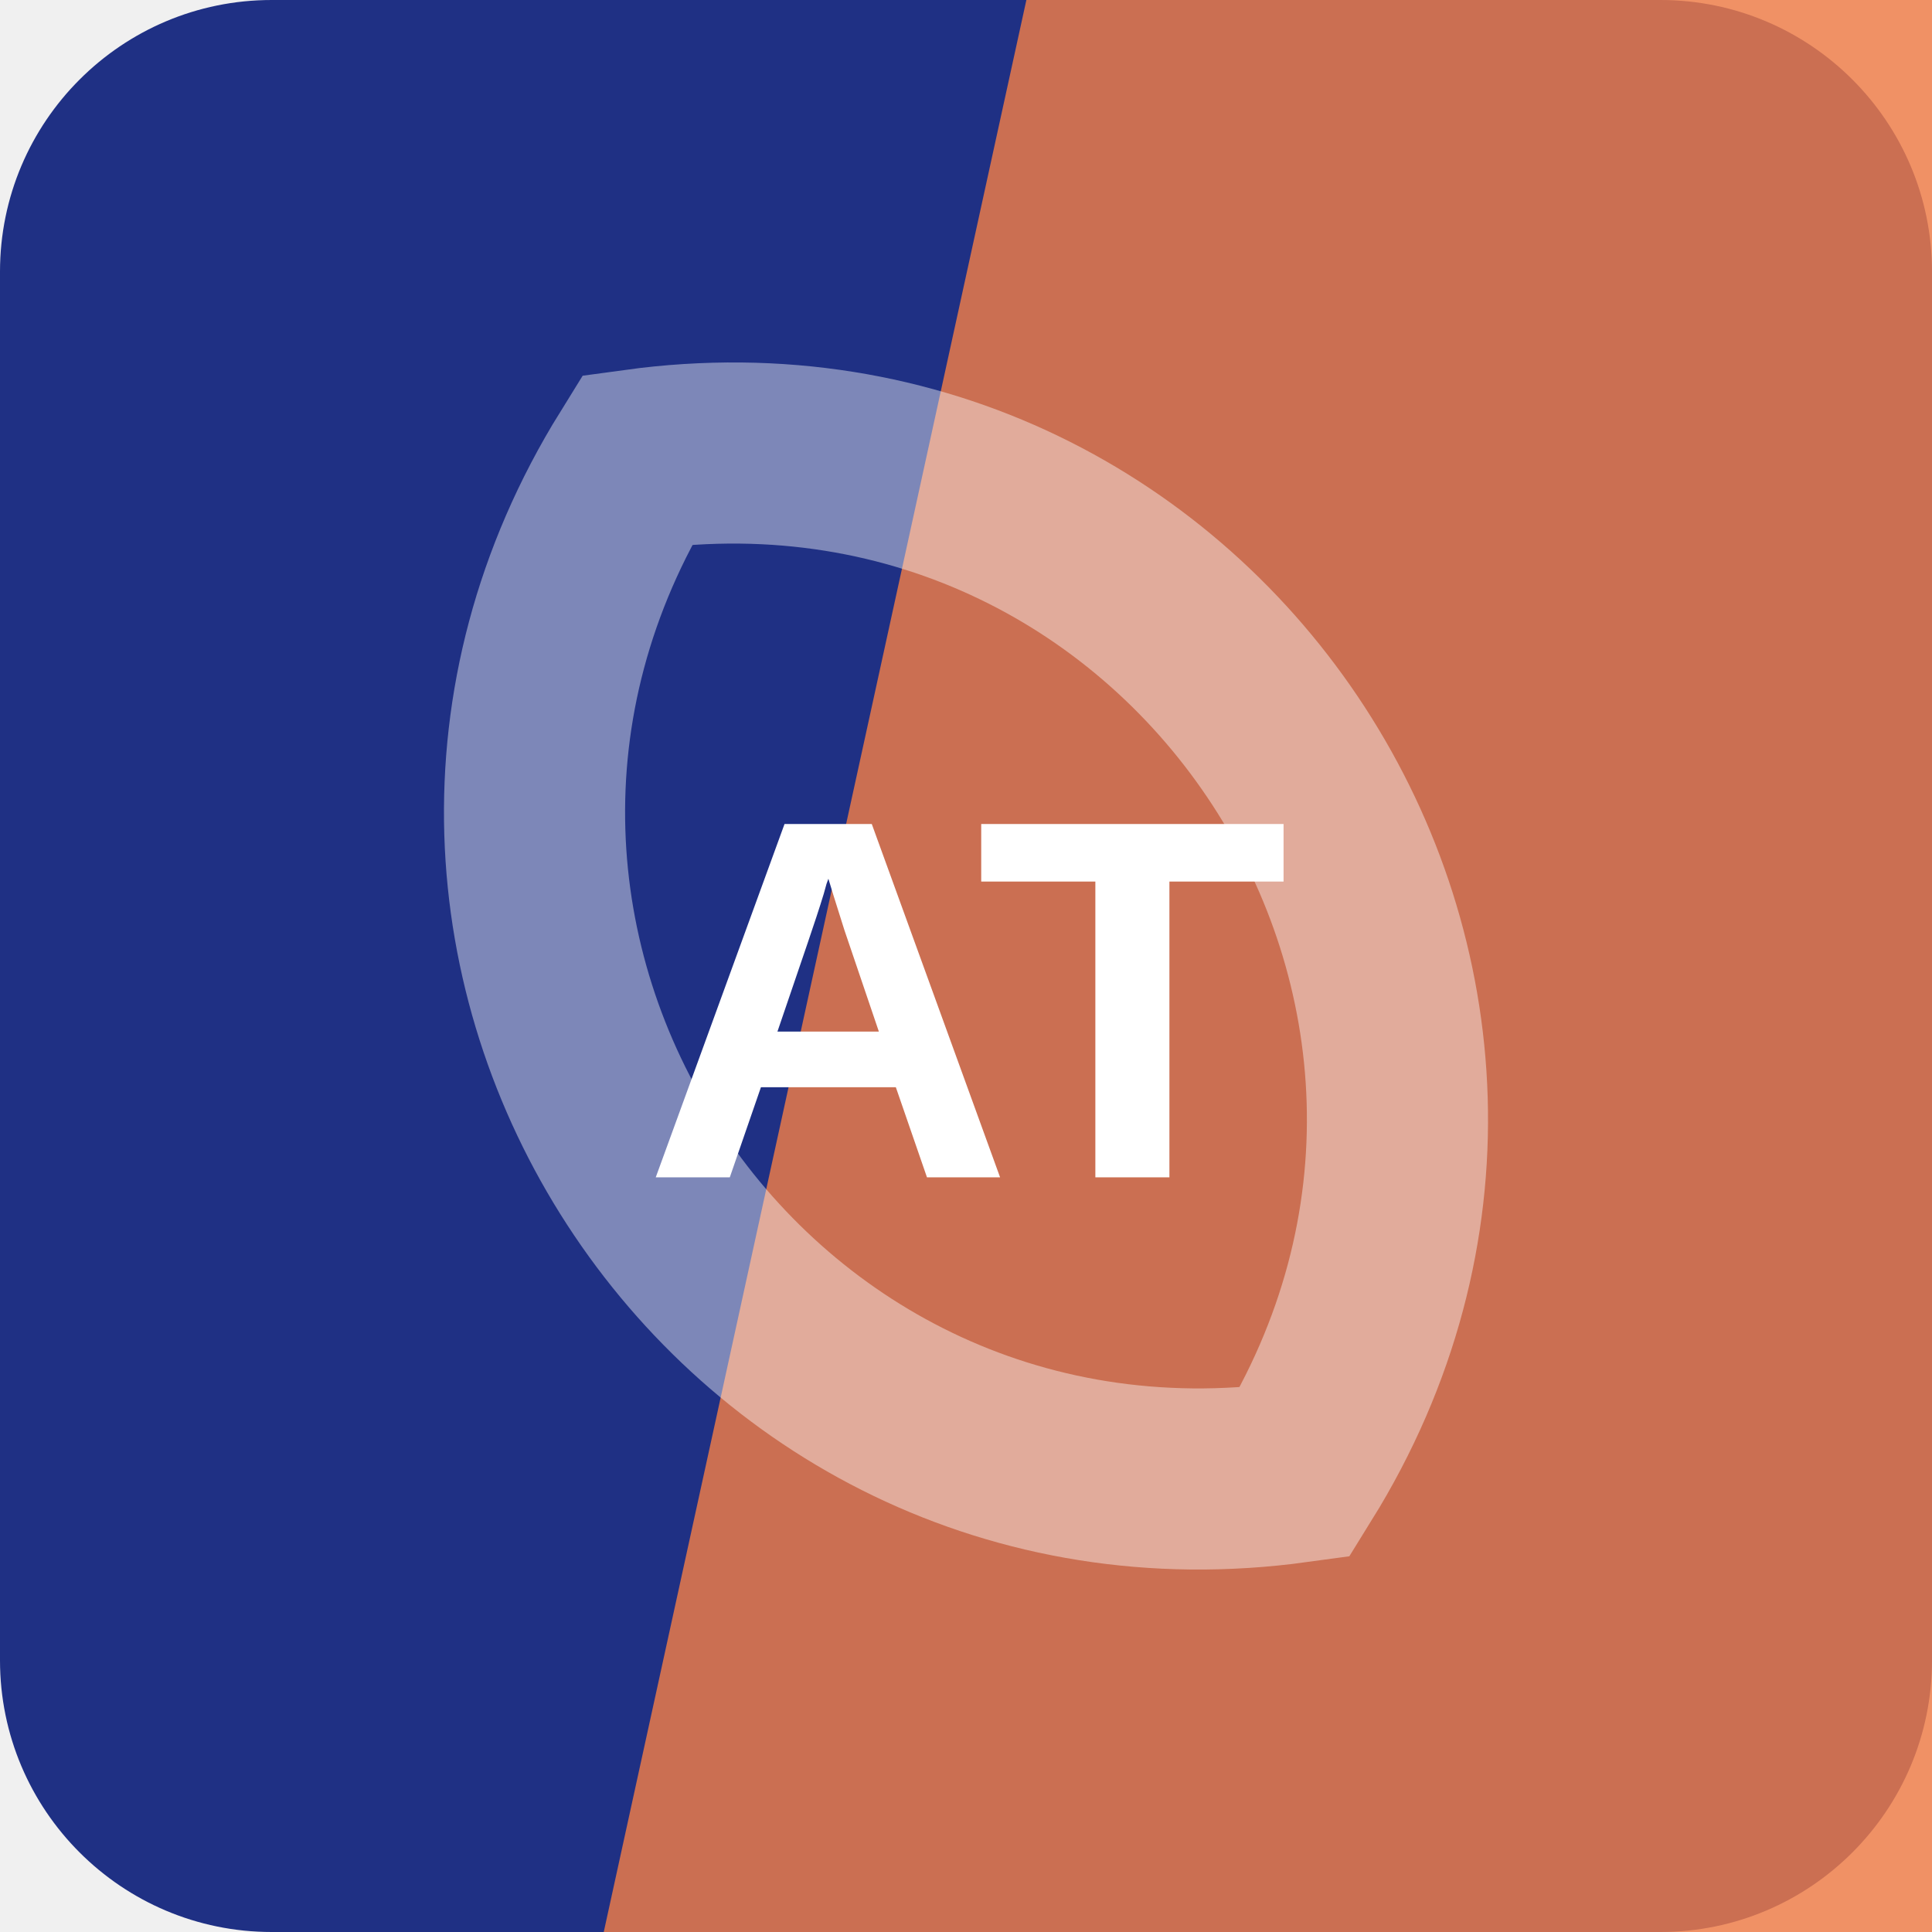
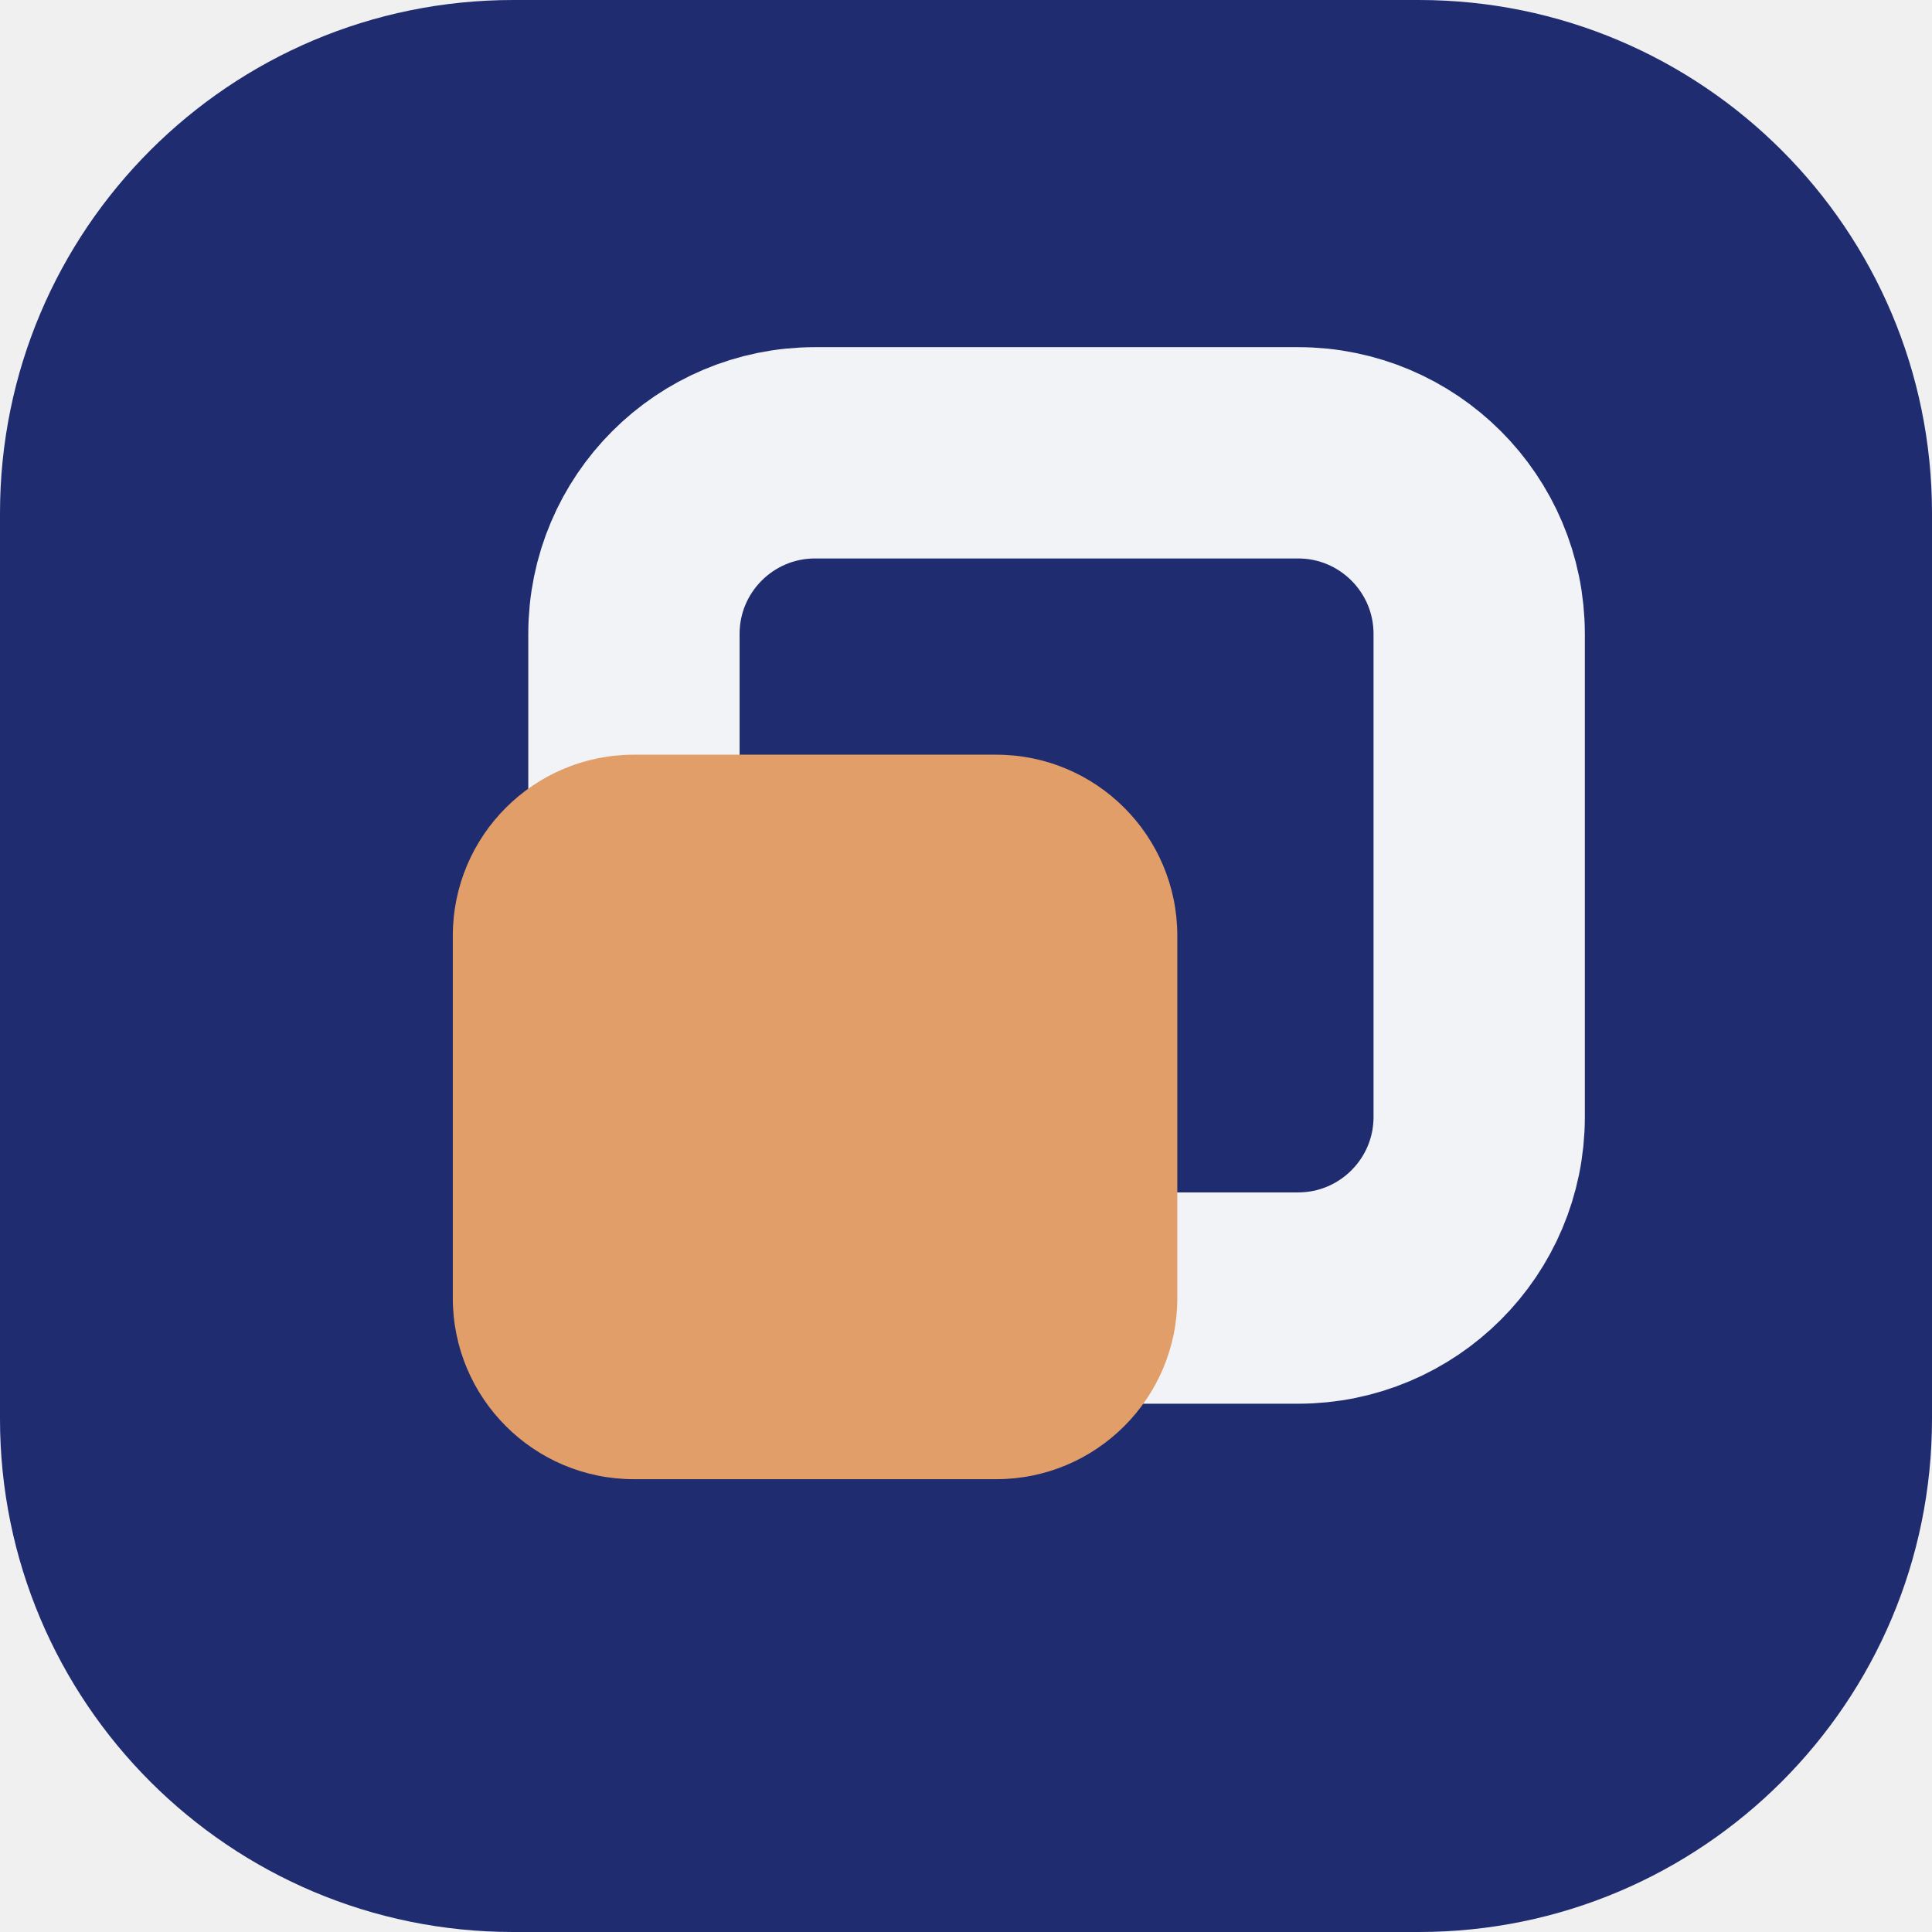
<svg xmlns="http://www.w3.org/2000/svg" width="64" height="64" viewBox="0 0 64 64" role="img">
-   <rect width="64" height="64" rx="9" fill="hsl(230 62% 32%)" />
-   <path d="M34 0h30v64H20Z" fill="hsl(19 85% 61%)" opacity="0.82" />
-   <g transform="rotate(57 32 32)" opacity="0.42">
-     <path d="M12 32c8-17 32-17 40 0-8 17-32 17-40 0Z" fill="none" stroke="#ffffff" stroke-width="6" />
+   <rect width="64" height="64" rx="17" fill="hsl(230 57% 28%)" />
+   <g transform="rotate(90 32 32)">
+     <rect x="15" y="15" width="28" height="28" rx="6" fill="none" stroke="hsl(230 24% 96%)" stroke-width="7" />
+     <rect x="25" y="25" width="24" height="24" rx="6" fill="hsl(26 68% 65%)" />
  </g>
-   <text x="32" y="39" text-anchor="middle" fill="#ffffff" font-family="Arial,Helvetica,sans-serif" font-size="17" font-weight="700" letter-spacing="0">AT</text>
</svg>
